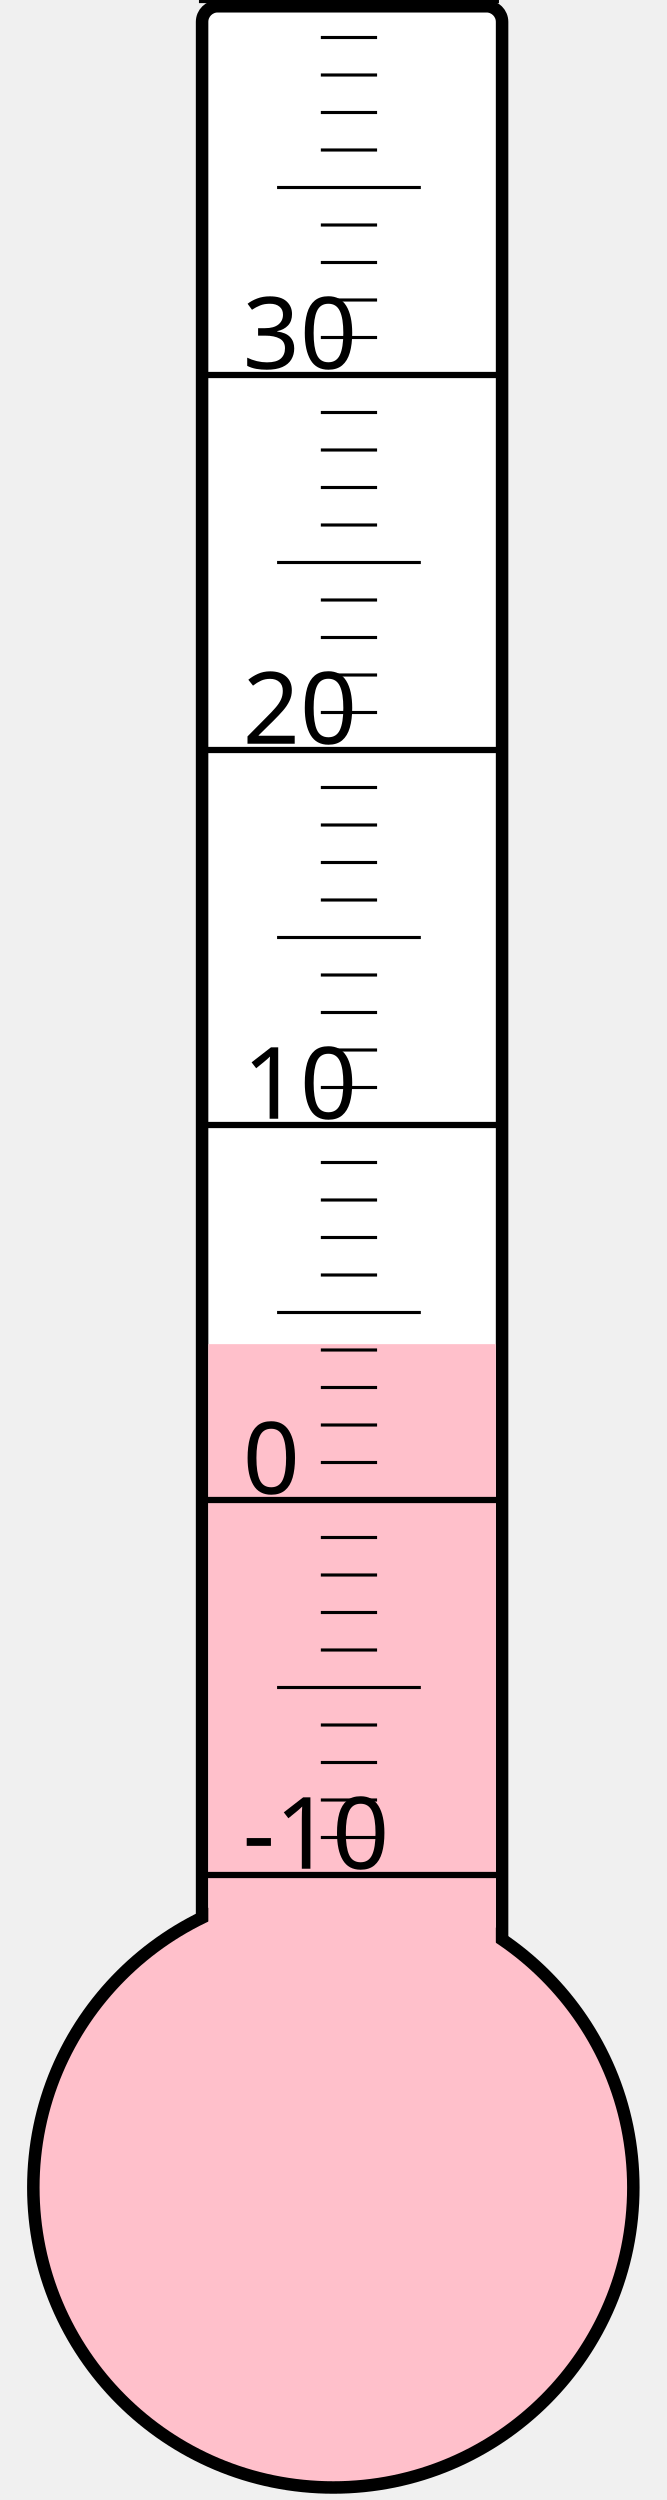
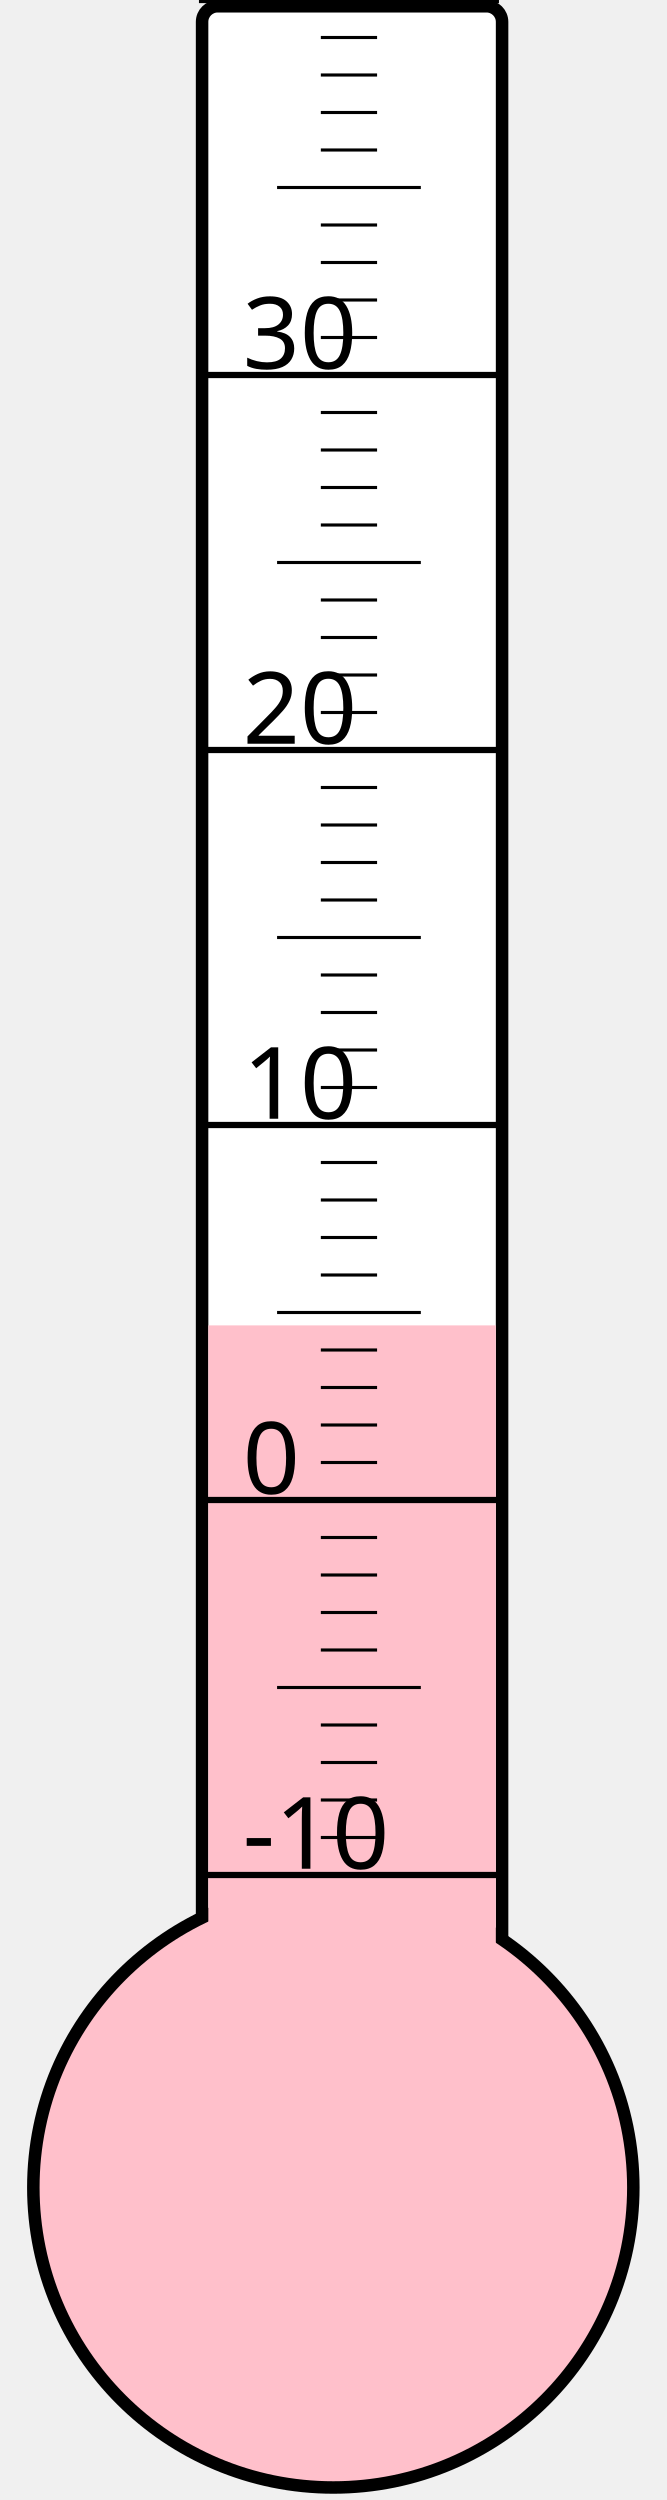
<svg xmlns="http://www.w3.org/2000/svg" width="40px" height="150px" viewBox="0 0 200 800">
  <rect width="200" height="800" x="0" y="0" style="fill: #ffffeb; fill-opacity: 0;" />
  <rect width="96" height="680" x="58" y="2" rx="5" ry="5" style="fill: white; fill-opacity: 1; stroke: black; stroke-width: 4;" />
  <circle cx="100" cy="700" r="96" style="fill: pink; stroke: black; stroke-width: 4;" />
-   <rect width="92" height="269.875" x="60" y="430.125" style="fill: pink; fill-opacity: 1; stroke-width: 0;" />
+   <rect width="92" height="275.875" x="60" y="424.125" style="fill: pink; fill-opacity: 1; stroke-width: 0;" />
  <text x="71" y="598" style="font-family: sans-serif; font-size: 24pt;">-10</text>
  <text x="71" y="478" style="font-family: sans-serif; font-size: 24pt;">0</text>
  <text x="71" y="358" style="font-family: sans-serif; font-size: 24pt;">10</text>
  <text x="71" y="238" style="font-family: sans-serif; font-size: 24pt;">20</text>
  <text x="71" y="118" style="font-family: sans-serif; font-size: 24pt;">30</text>
  <g style="stroke: black;">
    <line x1="57" y1="600" x2="153" y2="600" style="stroke-width: 2;" />
    <line x1="96" y1="588" x2="114" y2="588" style="stroke-width: 1;" />
    <line x1="96" y1="576" x2="114" y2="576" style="stroke-width: 1;" />
    <line x1="96" y1="564" x2="114" y2="564" style="stroke-width: 1;" />
    <line x1="96" y1="552" x2="114" y2="552" style="stroke-width: 1;" />
    <line x1="82" y1="540" x2="128" y2="540" style="stroke-width: 1;" />
    <line x1="96" y1="528" x2="114" y2="528" style="stroke-width: 1;" />
    <line x1="96" y1="516" x2="114" y2="516" style="stroke-width: 1;" />
    <line x1="96" y1="504" x2="114" y2="504" style="stroke-width: 1;" />
    <line x1="96" y1="492" x2="114" y2="492" style="stroke-width: 1;" />
    <line x1="57" y1="480" x2="153" y2="480" style="stroke-width: 2;" />
    <line x1="96" y1="468" x2="114" y2="468" style="stroke-width: 1;" />
    <line x1="96" y1="456" x2="114" y2="456" style="stroke-width: 1;" />
    <line x1="96" y1="444" x2="114" y2="444" style="stroke-width: 1;" />
    <line x1="96" y1="432" x2="114" y2="432" style="stroke-width: 1;" />
    <line x1="82" y1="420" x2="128" y2="420" style="stroke-width: 1;" />
    <line x1="96" y1="408" x2="114" y2="408" style="stroke-width: 1;" />
    <line x1="96" y1="396" x2="114" y2="396" style="stroke-width: 1;" />
    <line x1="96" y1="384" x2="114" y2="384" style="stroke-width: 1;" />
    <line x1="96" y1="372" x2="114" y2="372" style="stroke-width: 1;" />
    <line x1="57" y1="360" x2="153" y2="360" style="stroke-width: 2;" />
    <line x1="96" y1="348" x2="114" y2="348" style="stroke-width: 1;" />
    <line x1="96" y1="336" x2="114" y2="336" style="stroke-width: 1;" />
    <line x1="96" y1="324" x2="114" y2="324" style="stroke-width: 1;" />
    <line x1="96" y1="312" x2="114" y2="312" style="stroke-width: 1;" />
    <line x1="82" y1="300" x2="128" y2="300" style="stroke-width: 1;" />
    <line x1="96" y1="288" x2="114" y2="288" style="stroke-width: 1;" />
    <line x1="96" y1="276" x2="114" y2="276" style="stroke-width: 1;" />
    <line x1="96" y1="264" x2="114" y2="264" style="stroke-width: 1;" />
    <line x1="96" y1="252" x2="114" y2="252" style="stroke-width: 1;" />
    <line x1="57" y1="240" x2="153" y2="240" style="stroke-width: 2;" />
    <line x1="96" y1="228" x2="114" y2="228" style="stroke-width: 1;" />
    <line x1="96" y1="216" x2="114" y2="216" style="stroke-width: 1;" />
    <line x1="96" y1="204" x2="114" y2="204" style="stroke-width: 1;" />
    <line x1="96" y1="192" x2="114" y2="192" style="stroke-width: 1;" />
    <line x1="82" y1="180" x2="128" y2="180" style="stroke-width: 1;" />
    <line x1="96" y1="168" x2="114" y2="168" style="stroke-width: 1;" />
    <line x1="96" y1="156" x2="114" y2="156" style="stroke-width: 1;" />
    <line x1="96" y1="144" x2="114" y2="144" style="stroke-width: 1;" />
    <line x1="96" y1="132" x2="114" y2="132" style="stroke-width: 1;" />
    <line x1="57" y1="120" x2="153" y2="120" style="stroke-width: 2;" />
    <line x1="96" y1="108" x2="114" y2="108" style="stroke-width: 1;" />
    <line x1="96" y1="96" x2="114" y2="96" style="stroke-width: 1;" />
    <line x1="96" y1="84" x2="114" y2="84" style="stroke-width: 1;" />
    <line x1="96" y1="72" x2="114" y2="72" style="stroke-width: 1;" />
    <line x1="82" y1="60" x2="128" y2="60" style="stroke-width: 1;" />
    <line x1="96" y1="48" x2="114" y2="48" style="stroke-width: 1;" />
    <line x1="96" y1="36" x2="114" y2="36" style="stroke-width: 1;" />
    <line x1="96" y1="24" x2="114" y2="24" style="stroke-width: 1;" />
    <line x1="96" y1="12" x2="114" y2="12" style="stroke-width: 1;" />
    <line x1="57" y1="0" x2="153" y2="0" style="stroke-width: 2;" />
  </g>
</svg>
